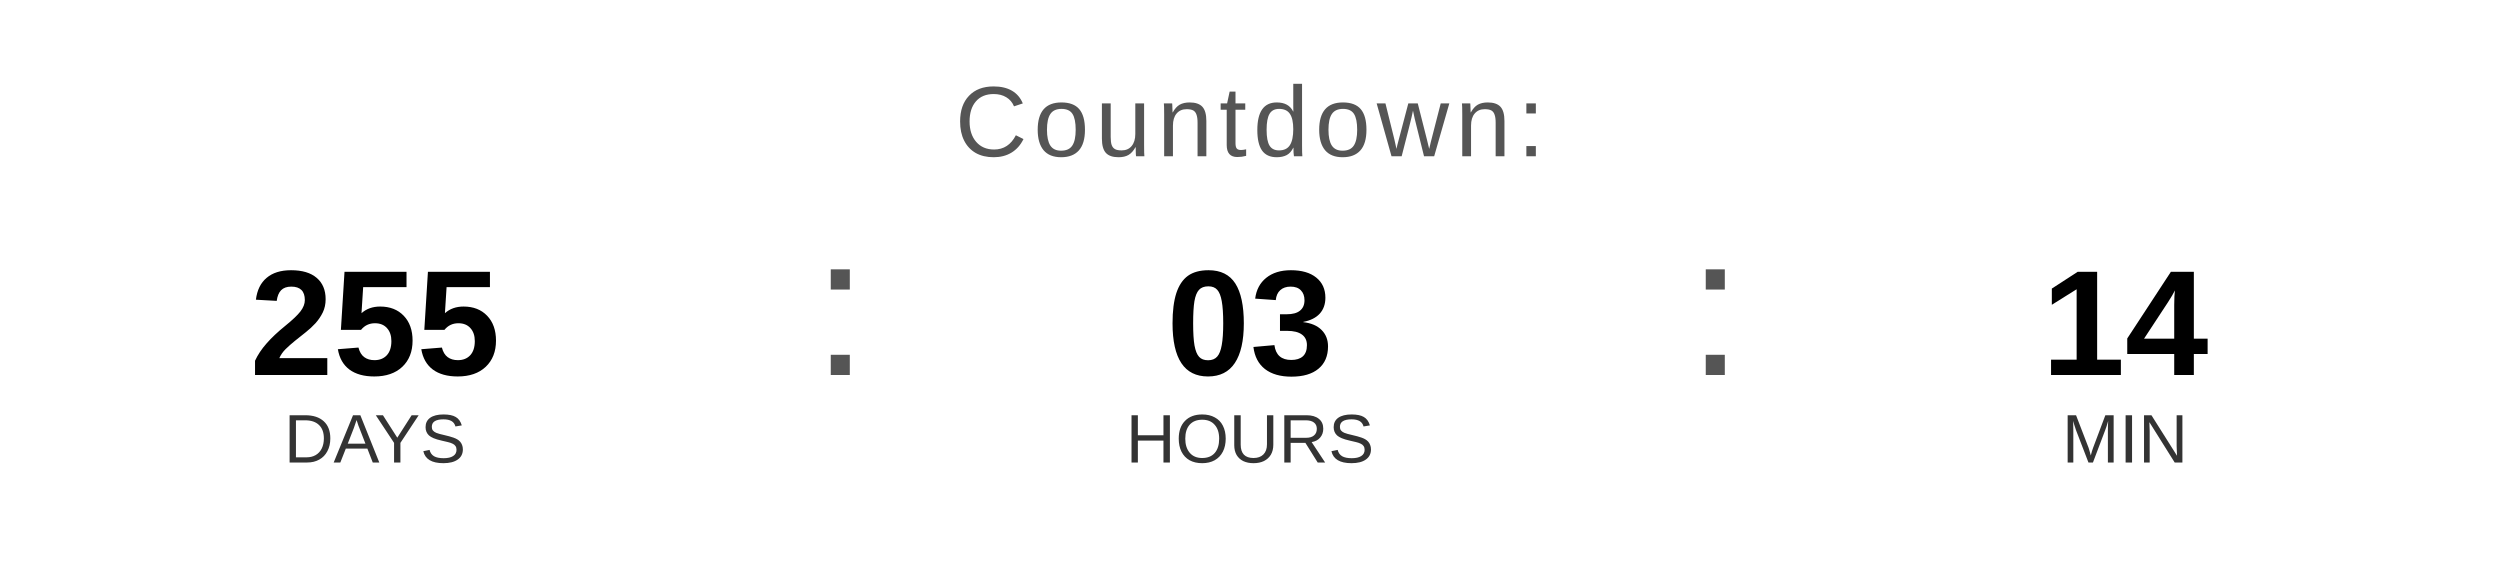
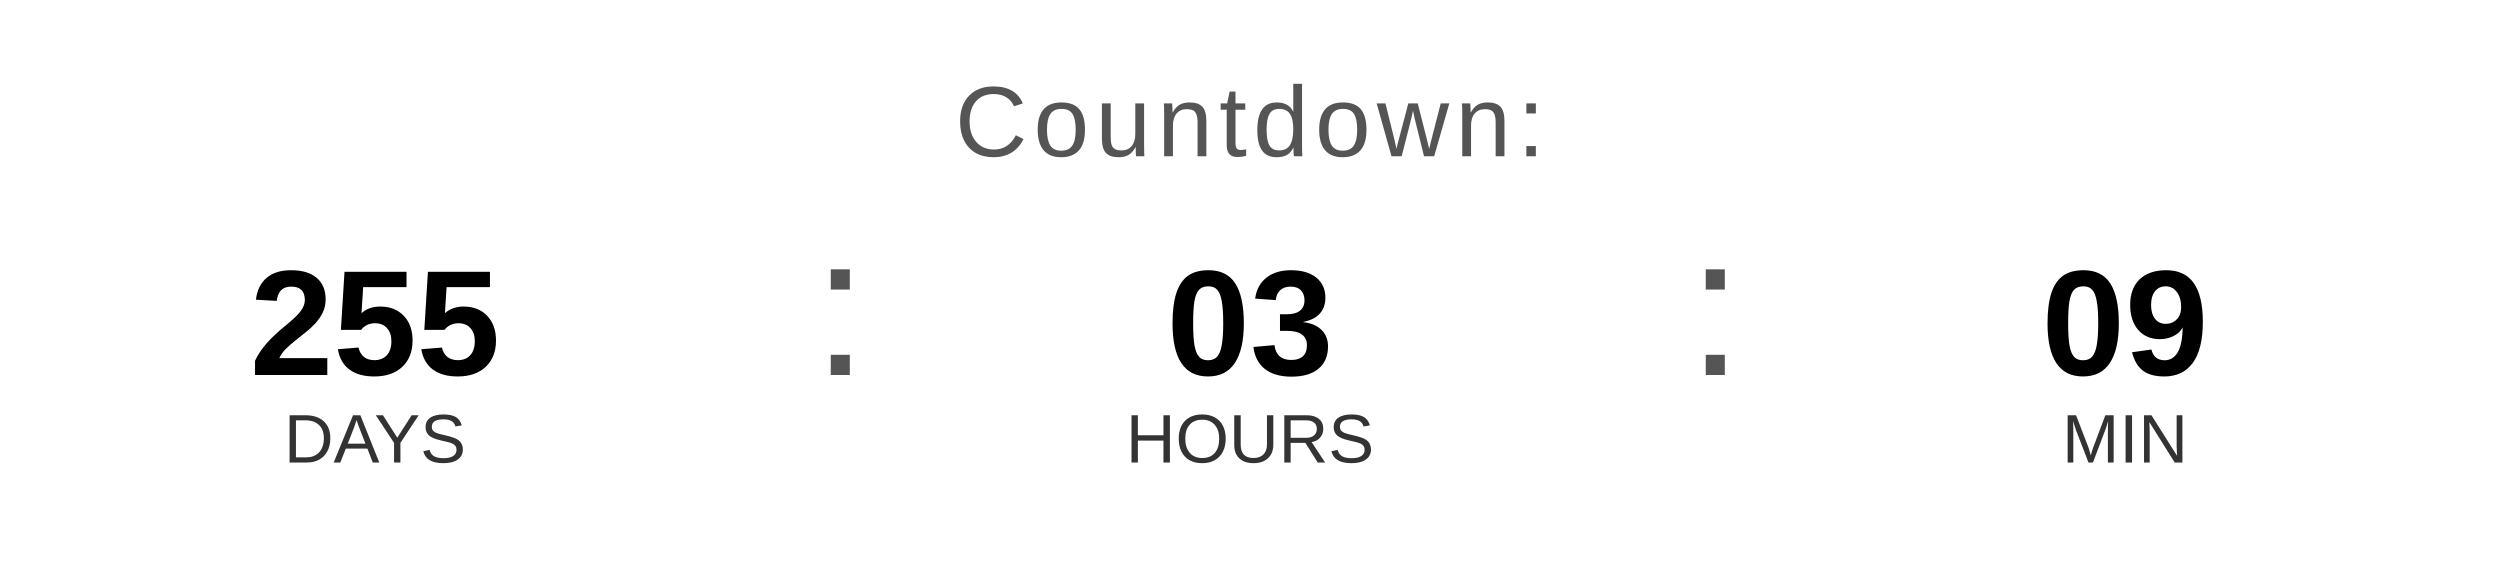
<svg xmlns="http://www.w3.org/2000/svg" width="400" height="90" viewBox="0 0 400 90">
  <text x="200" y="25" font-family="Arial, Helvetica, sans-serif" font-size="16" fill="#555555" text-anchor="middle" letter-spacing="1">
    Countdown:
  </text>
  <text x="60" y="60" font-family="Arial, Helvetica, sans-serif" font-size="24" font-weight="bold" fill="#000000" text-anchor="middle">255</text>
  <text x="60" y="74" font-family="Arial, Helvetica, sans-serif" font-size="11" fill="#333333" text-anchor="middle">DAYS</text>
  <text x="130" y="60" font-family="Arial, sans-serif" font-size="32" fill="#555555">:</text>
  <text x="200" y="60" font-family="Arial, Helvetica, sans-serif" font-size="24" font-weight="bold" fill="#000000" text-anchor="middle">03</text>
  <text x="200" y="74" font-family="Arial, Helvetica, sans-serif" font-size="11" fill="#333333" text-anchor="middle">HOURS</text>
  <text x="270" y="60" font-family="Arial, sans-serif" font-size="32" fill="#555555">:</text>
-   <text x="340" y="60" font-family="Arial, Helvetica, sans-serif" font-size="24" font-weight="bold" fill="#000000" text-anchor="middle">14</text>
+   <text x="340" y="60" font-family="Arial, Helvetica, sans-serif" font-size="24" font-weight="bold" fill="#000000" text-anchor="middle">09</text>
  <text x="340" y="74" font-family="Arial, Helvetica, sans-serif" font-size="11" fill="#333333" text-anchor="middle">MIN</text>
</svg>
